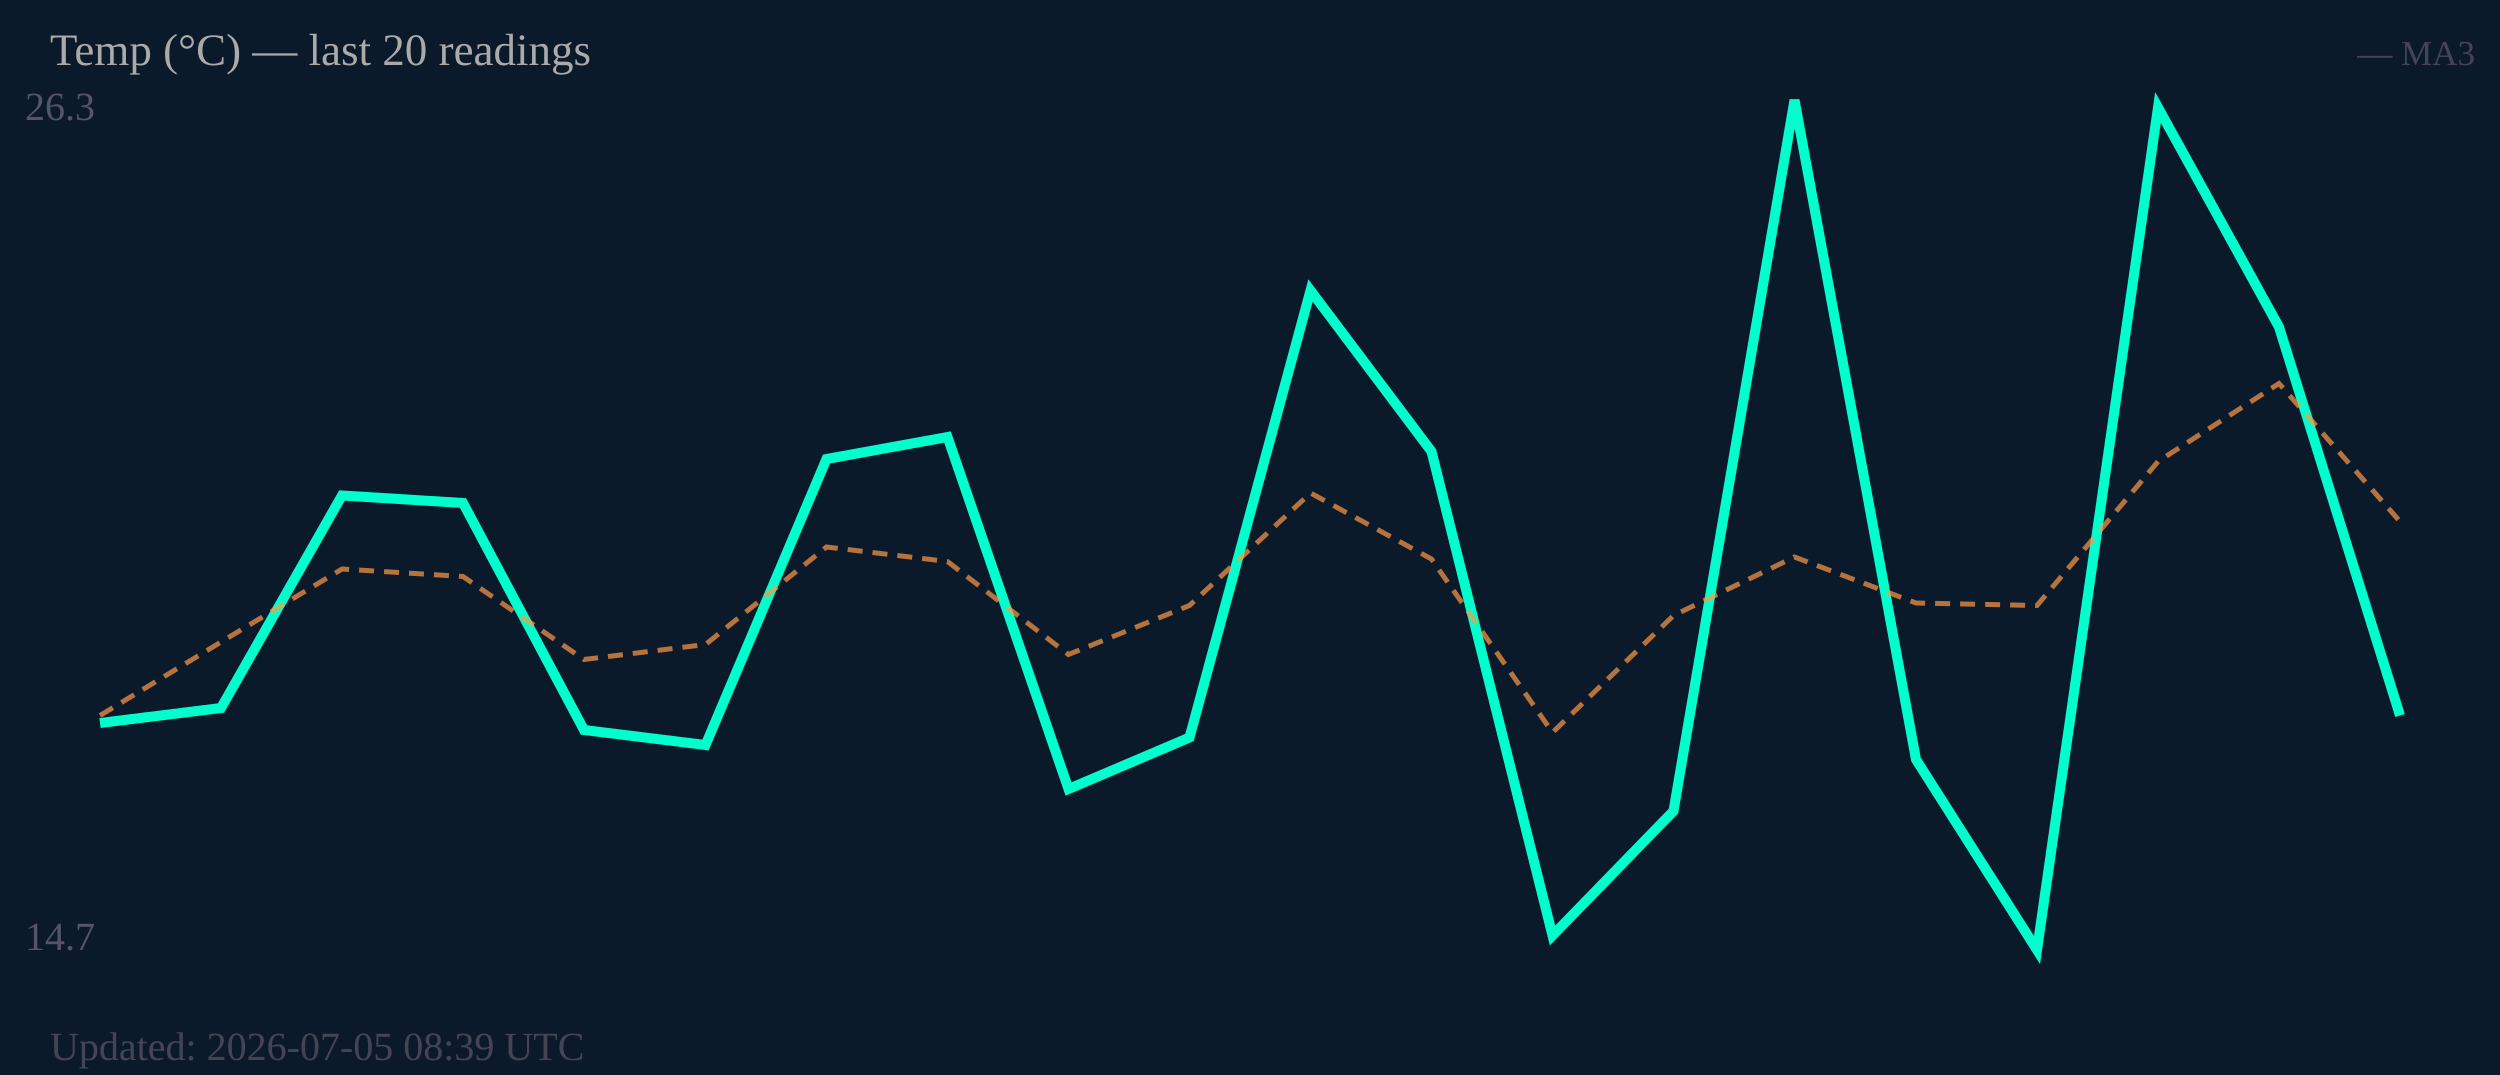
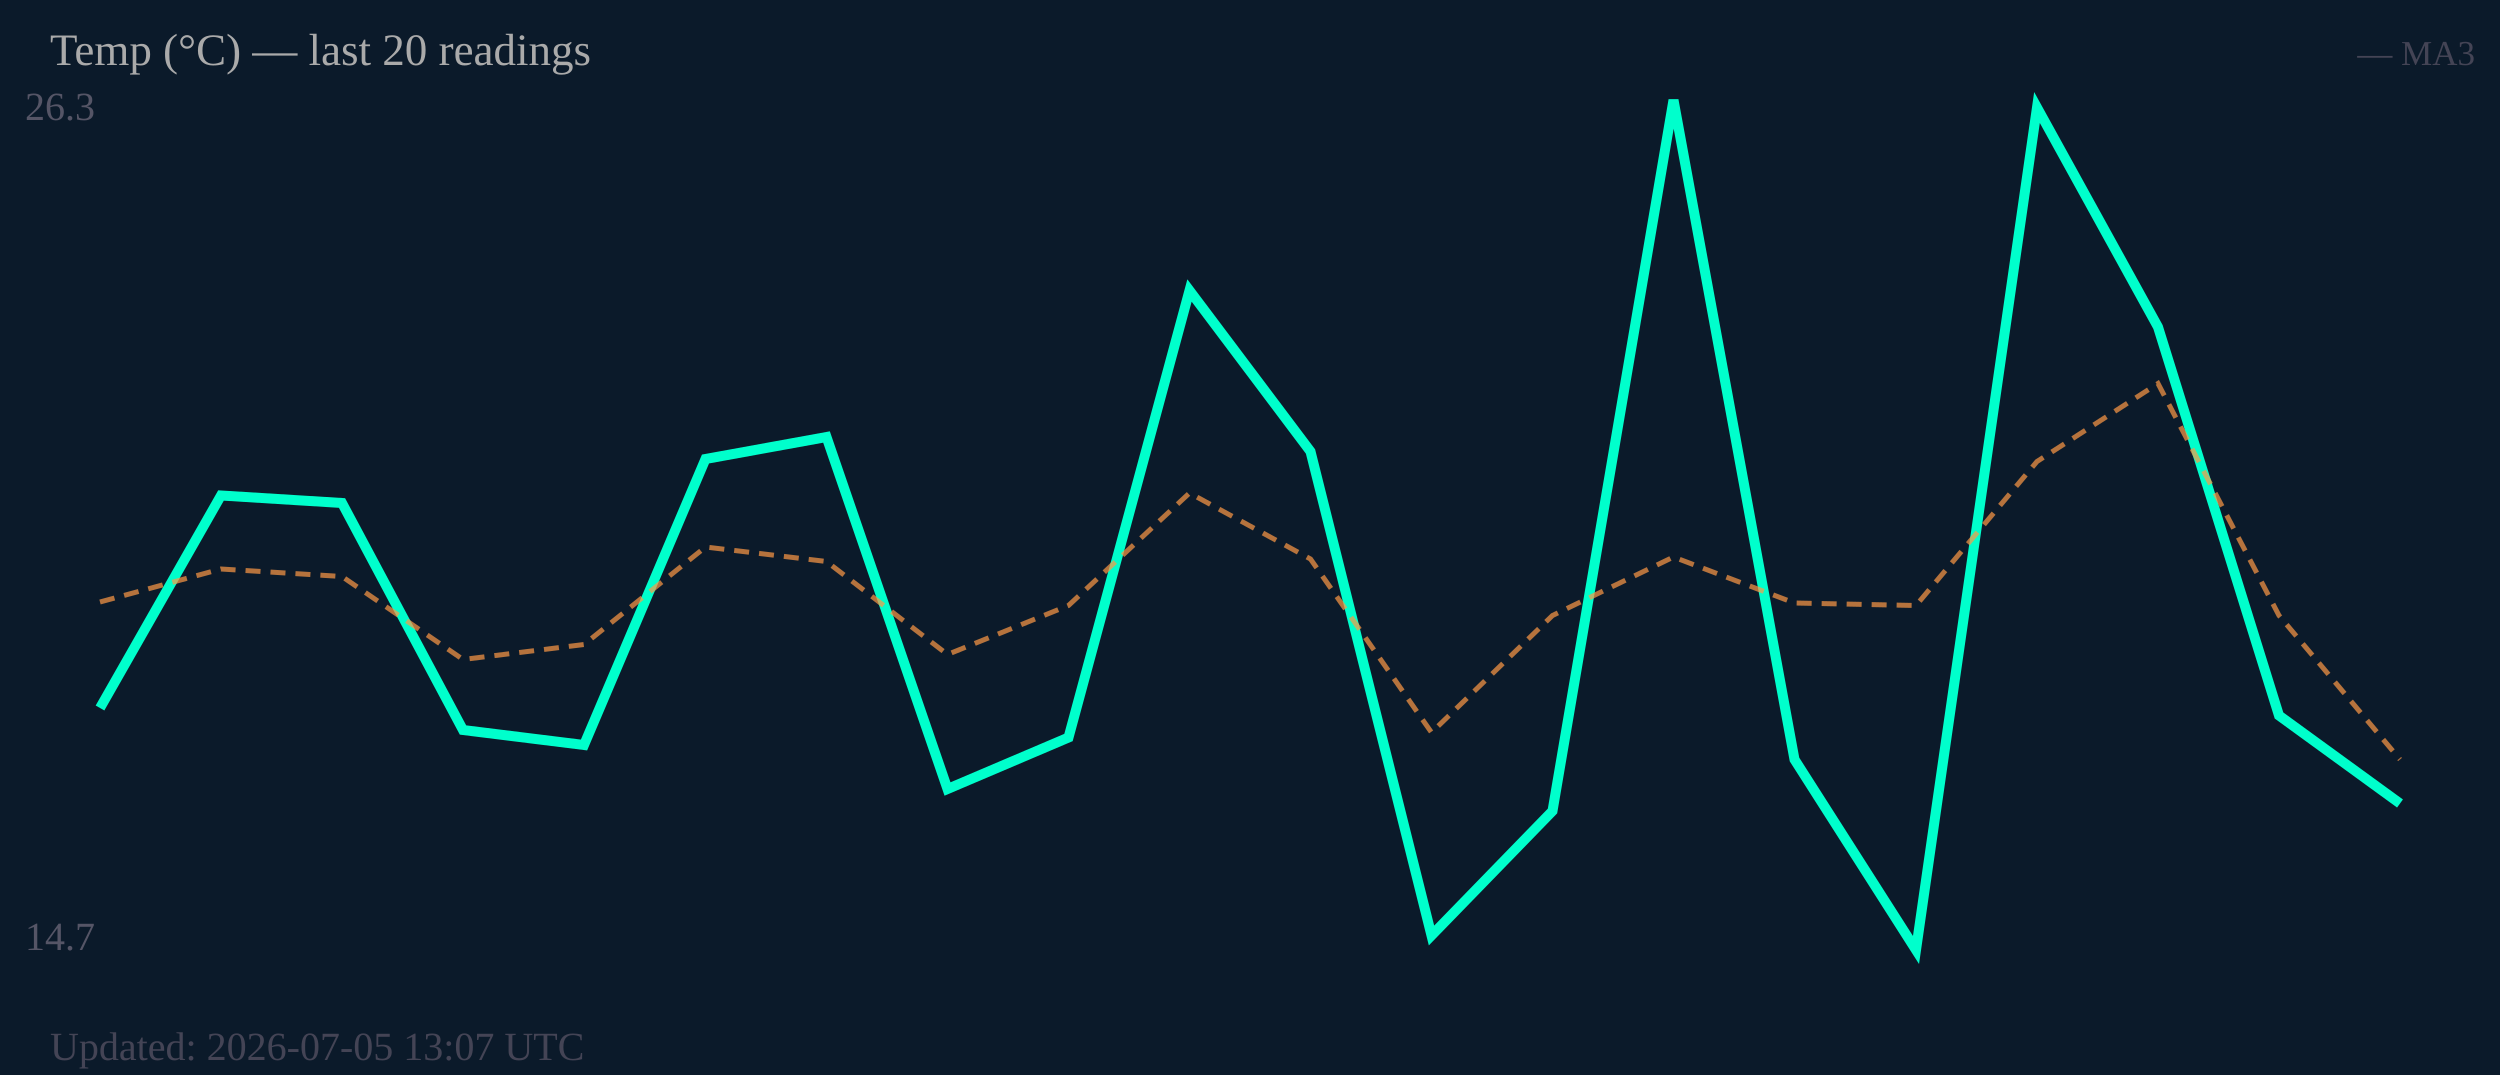
<svg xmlns="http://www.w3.org/2000/svg" width="500" height="215" viewBox="0 0 500 215">
  <rect width="500" height="215" fill="#0b1a2a" />
  <text x="5" y="24" font-size="8" fill="#556">26.3</text>
  <text x="5" y="190" font-size="8" fill="#556">14.7</text>
-   <polyline fill="none" stroke="#00ffcc" stroke-width="2" points="20.0,144.6 44.2,141.6 68.4,99.1 92.6,100.6 116.8,146.0 141.1,149.0 165.3,91.8 189.5,87.4 213.7,157.8 237.9,147.5 262.1,58.1 286.3,90.3 310.5,187.1 334.7,162.2 358.9,20.0 383.2,151.9 407.4,190.0 431.6,21.5 455.8,65.4 480.0,143.1" />
-   <polyline fill="none" stroke="#ff9944" stroke-width="1" stroke-dasharray="3,2" opacity="0.7" points="20.0,143.1 44.2,128.4 68.4,113.8 92.6,115.3 116.8,131.9 141.1,128.9 165.3,109.4 189.5,112.3 213.7,130.9 237.9,121.1 262.1,98.6 286.3,111.8 310.5,146.5 334.7,123.1 358.9,111.4 383.2,120.6 407.4,121.1 431.6,92.3 455.8,76.7 480.0,104.3" />
+   <polyline fill="none" stroke="#00ffcc" stroke-width="2" points="20.0,141.6 44.2,99.1 68.4,100.6 92.6,146.0 116.8,149.0 141.1,91.8 165.3,87.4 189.5,157.8 213.7,147.5 237.9,58.1 262.1,90.3 286.3,187.1 310.5,162.2 334.7,20.0 358.9,151.9 383.2,190.0 407.4,21.5 431.6,65.4 455.8,143.1 480.0,160.7" />
+   <polyline fill="none" stroke="#ff9944" stroke-width="1" stroke-dasharray="3,2" opacity="0.7" points="20.0,120.4 44.2,113.8 68.4,115.3 92.6,131.9 116.8,128.9 141.1,109.4 165.3,112.3 189.5,130.9 213.7,121.1 237.9,98.6 262.1,111.8 286.3,146.5 310.5,123.1 334.7,111.4 358.9,120.6 383.2,121.1 407.4,92.3 431.6,76.7 455.8,123.1 480.0,151.9" />
  <text x="10" y="13" font-size="9" fill="#aaa">Temp (°C) — last 20 readings</text>
  <text x="495" y="13" font-size="7" fill="#445" text-anchor="end">— MA3</text>
-   <text x="10" y="212" font-size="8" fill="#445">Updated: 2026-07-05 08:39 UTC</text>
+   <text x="10" y="212" font-size="8" fill="#445">Updated: 2026-07-05 13:07 UTC</text>
</svg>
